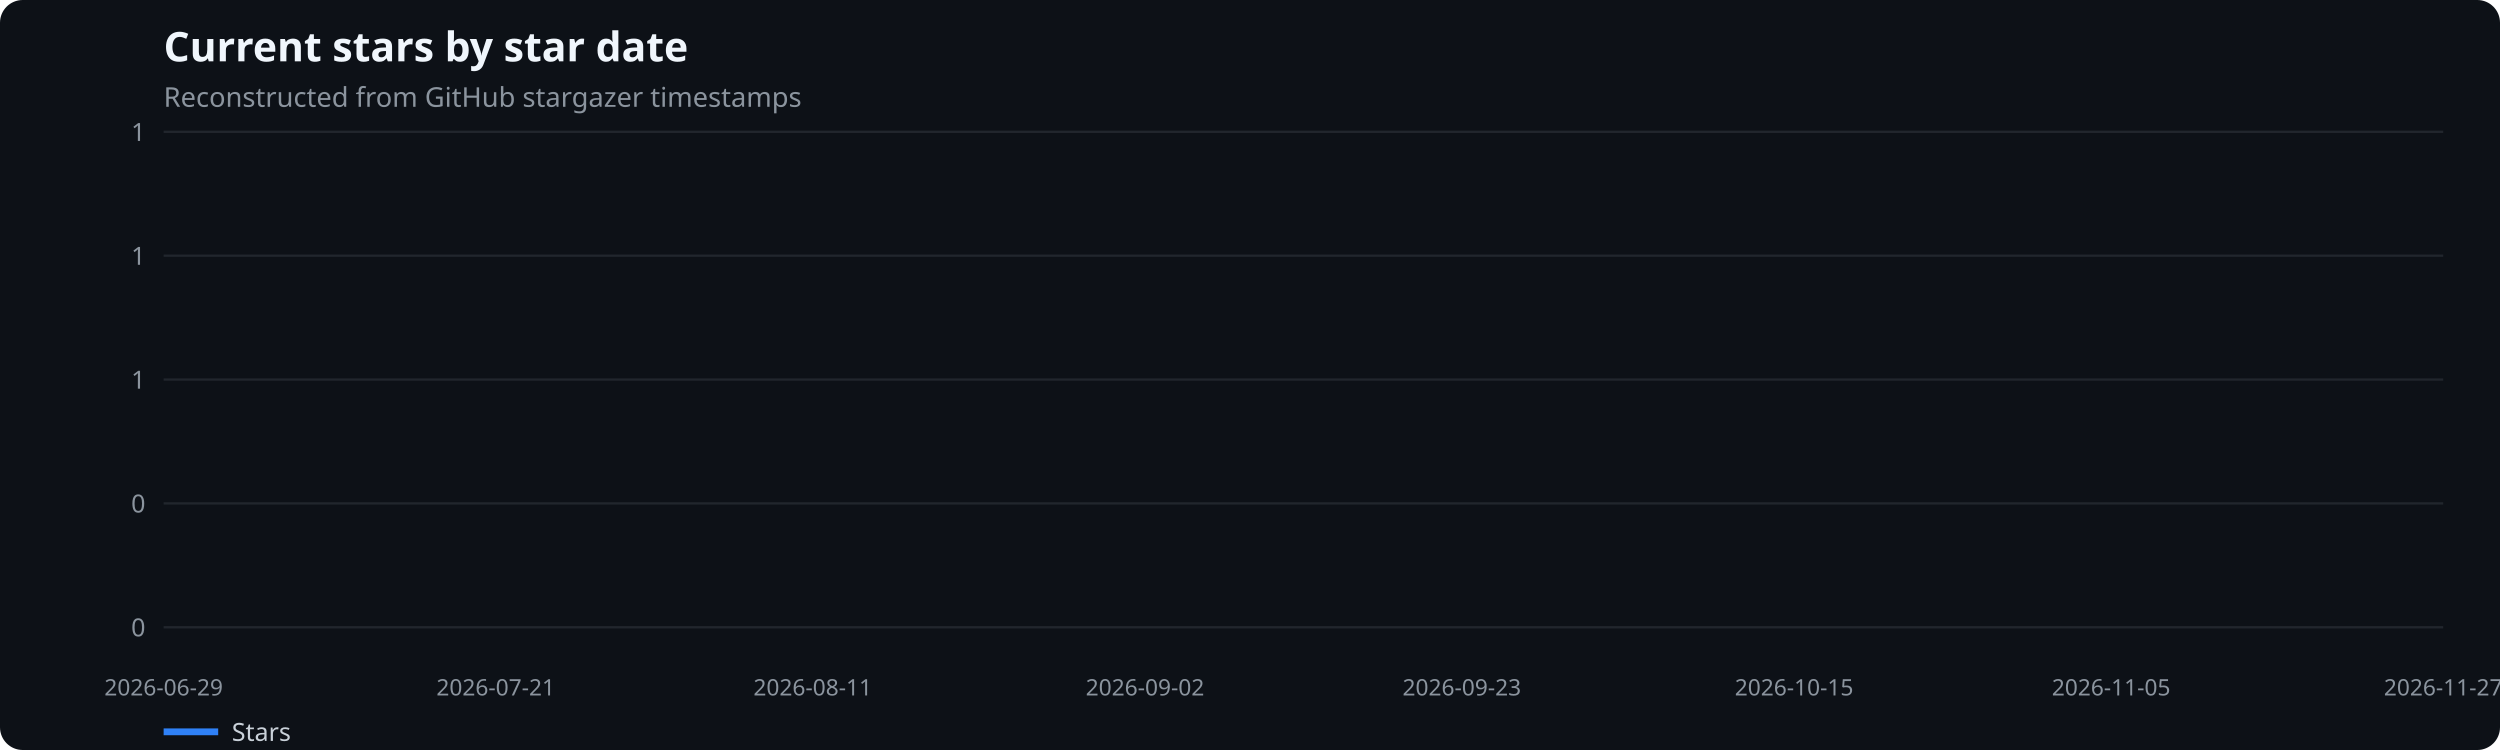
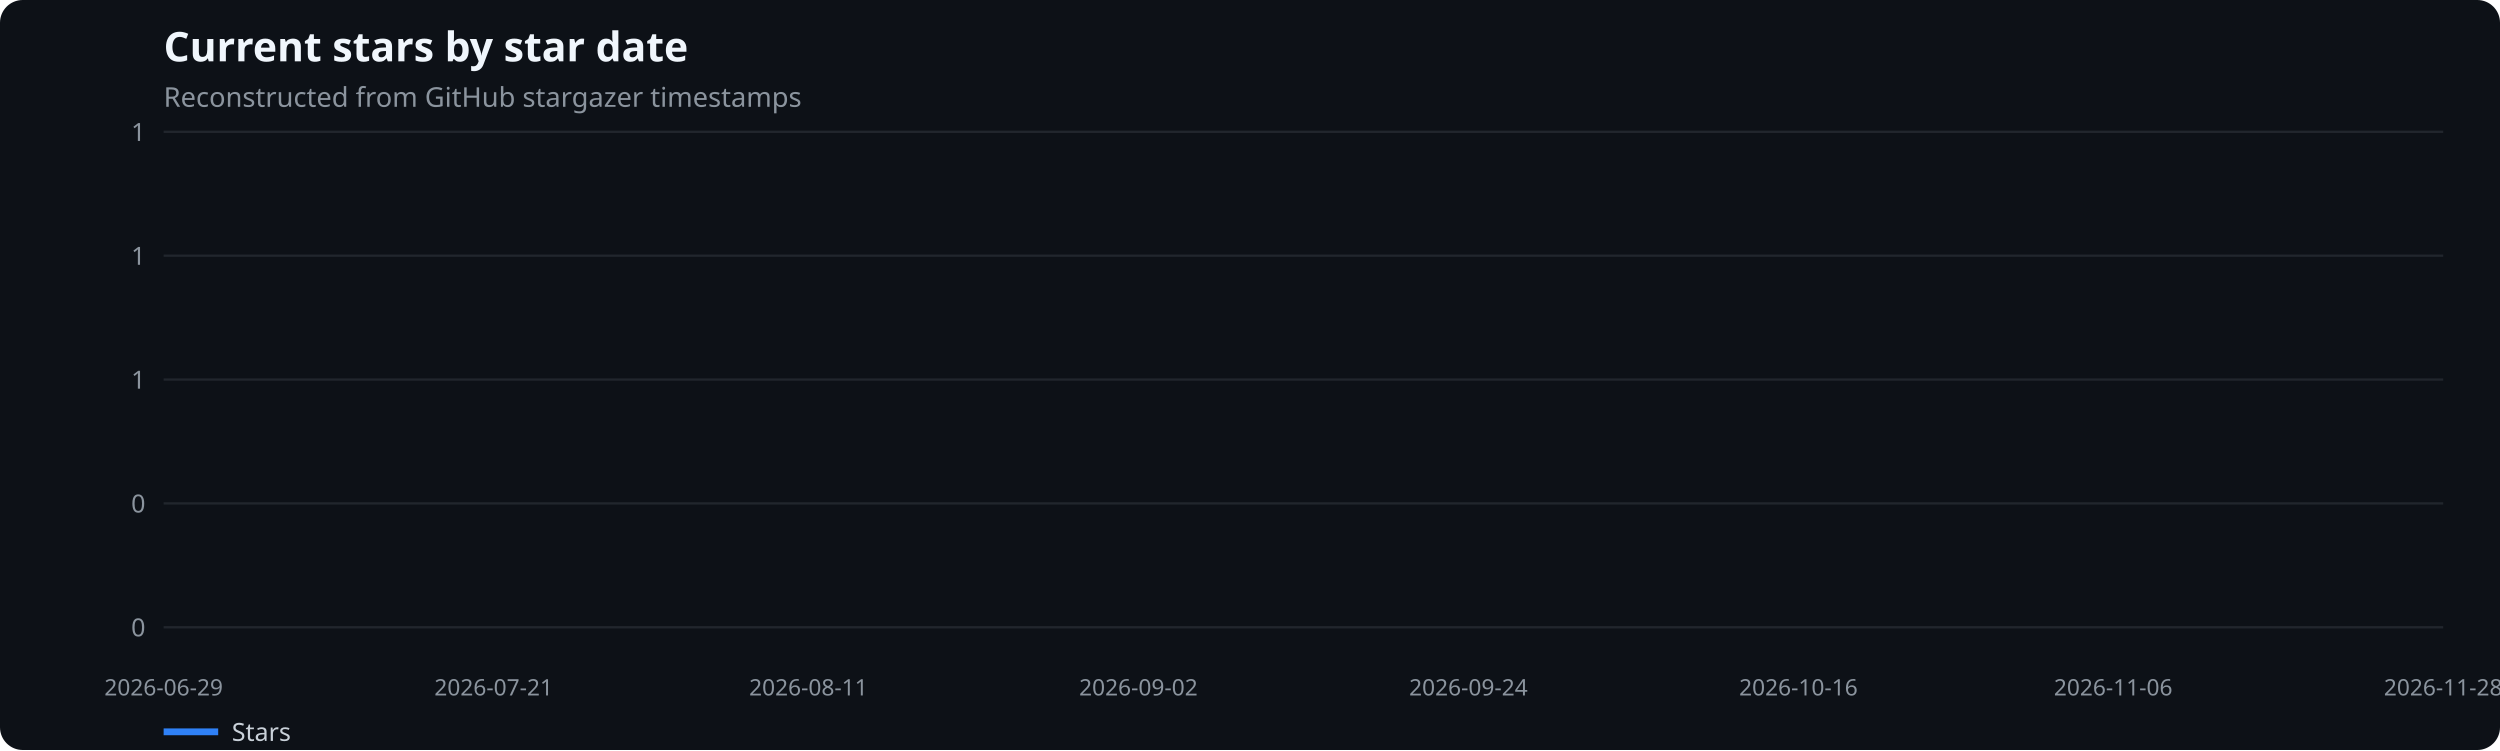
<svg xmlns="http://www.w3.org/2000/svg" width="1100" height="330" viewBox="0 0 1100 330" role="img" aria-label="Current stars by star date">
  <rect width="100%" height="100%" fill="#0d1117" rx="10" />
  <text x="72" y="27" fill="#f0f6fc" font-family="system-ui,sans-serif" font-size="18" font-weight="600">Current stars by star date</text>
  <text x="72" y="47" fill="#8b949e" font-family="system-ui,sans-serif" font-size="12">Reconstructed from GitHub stargazer timestamps</text>
  <line x1="72" x2="1075" y1="276.0" y2="276.0" stroke="#21262d" />
  <text x="64" y="280.0" text-anchor="end" fill="#8b949e" font-family="system-ui,sans-serif" font-size="11">0</text>
  <line x1="72" x2="1075" y1="221.5" y2="221.5" stroke="#21262d" />
  <text x="64" y="225.5" text-anchor="end" fill="#8b949e" font-family="system-ui,sans-serif" font-size="11">0</text>
  <line x1="72" x2="1075" y1="167.0" y2="167.0" stroke="#21262d" />
  <text x="64" y="171.0" text-anchor="end" fill="#8b949e" font-family="system-ui,sans-serif" font-size="11">1</text>
  <line x1="72" x2="1075" y1="112.5" y2="112.5" stroke="#21262d" />
  <text x="64" y="116.5" text-anchor="end" fill="#8b949e" font-family="system-ui,sans-serif" font-size="11">1</text>
  <line x1="72" x2="1075" y1="58.0" y2="58.0" stroke="#21262d" />
  <text x="64" y="62.0" text-anchor="end" fill="#8b949e" font-family="system-ui,sans-serif" font-size="11">1</text>
  <text x="72.0" y="306" text-anchor="middle" fill="#8b949e" font-family="system-ui,sans-serif" font-size="10">2026-06-29</text>
-   <text x="218.1" y="306" text-anchor="middle" fill="#8b949e" font-family="system-ui,sans-serif" font-size="10">2026-07-21</text>
-   <text x="357.6" y="306" text-anchor="middle" fill="#8b949e" font-family="system-ui,sans-serif" font-size="10">2026-08-11</text>
-   <text x="503.8" y="306" text-anchor="middle" fill="#8b949e" font-family="system-ui,sans-serif" font-size="10">2026-09-02</text>
-   <text x="643.2" y="306" text-anchor="middle" fill="#8b949e" font-family="system-ui,sans-serif" font-size="10">2026-09-23</text>
-   <text x="789.4" y="306" text-anchor="middle" fill="#8b949e" font-family="system-ui,sans-serif" font-size="10">2026-10-15</text>
-   <text x="928.9" y="306" text-anchor="middle" fill="#8b949e" font-family="system-ui,sans-serif" font-size="10">2026-11-05</text>
-   <text x="1075.0" y="306" text-anchor="middle" fill="#8b949e" font-family="system-ui,sans-serif" font-size="10">2026-11-27</text>
+   <text x="217.2" y="306" text-anchor="middle" fill="#8b949e" font-family="system-ui,sans-serif" font-size="10">2026-07-21</text>
+   <text x="355.7" y="306" text-anchor="middle" fill="#8b949e" font-family="system-ui,sans-serif" font-size="10">2026-08-11</text>
+   <text x="500.9" y="306" text-anchor="middle" fill="#8b949e" font-family="system-ui,sans-serif" font-size="10">2026-09-02</text>
+   <text x="646.1" y="306" text-anchor="middle" fill="#8b949e" font-family="system-ui,sans-serif" font-size="10">2026-09-24</text>
+   <text x="791.3" y="306" text-anchor="middle" fill="#8b949e" font-family="system-ui,sans-serif" font-size="10">2026-10-16</text>
+   <text x="929.8" y="306" text-anchor="middle" fill="#8b949e" font-family="system-ui,sans-serif" font-size="10">2026-11-06</text>
+   <text x="1075.0" y="306" text-anchor="middle" fill="#8b949e" font-family="system-ui,sans-serif" font-size="10">2026-11-28</text>
  <line x1="72" x2="96" y1="322" y2="322" stroke="#2f81f7" stroke-width="3" />
  <text x="102" y="326" fill="#c9d1d9" font-family="system-ui,sans-serif" font-size="11">Stars</text>
</svg>
